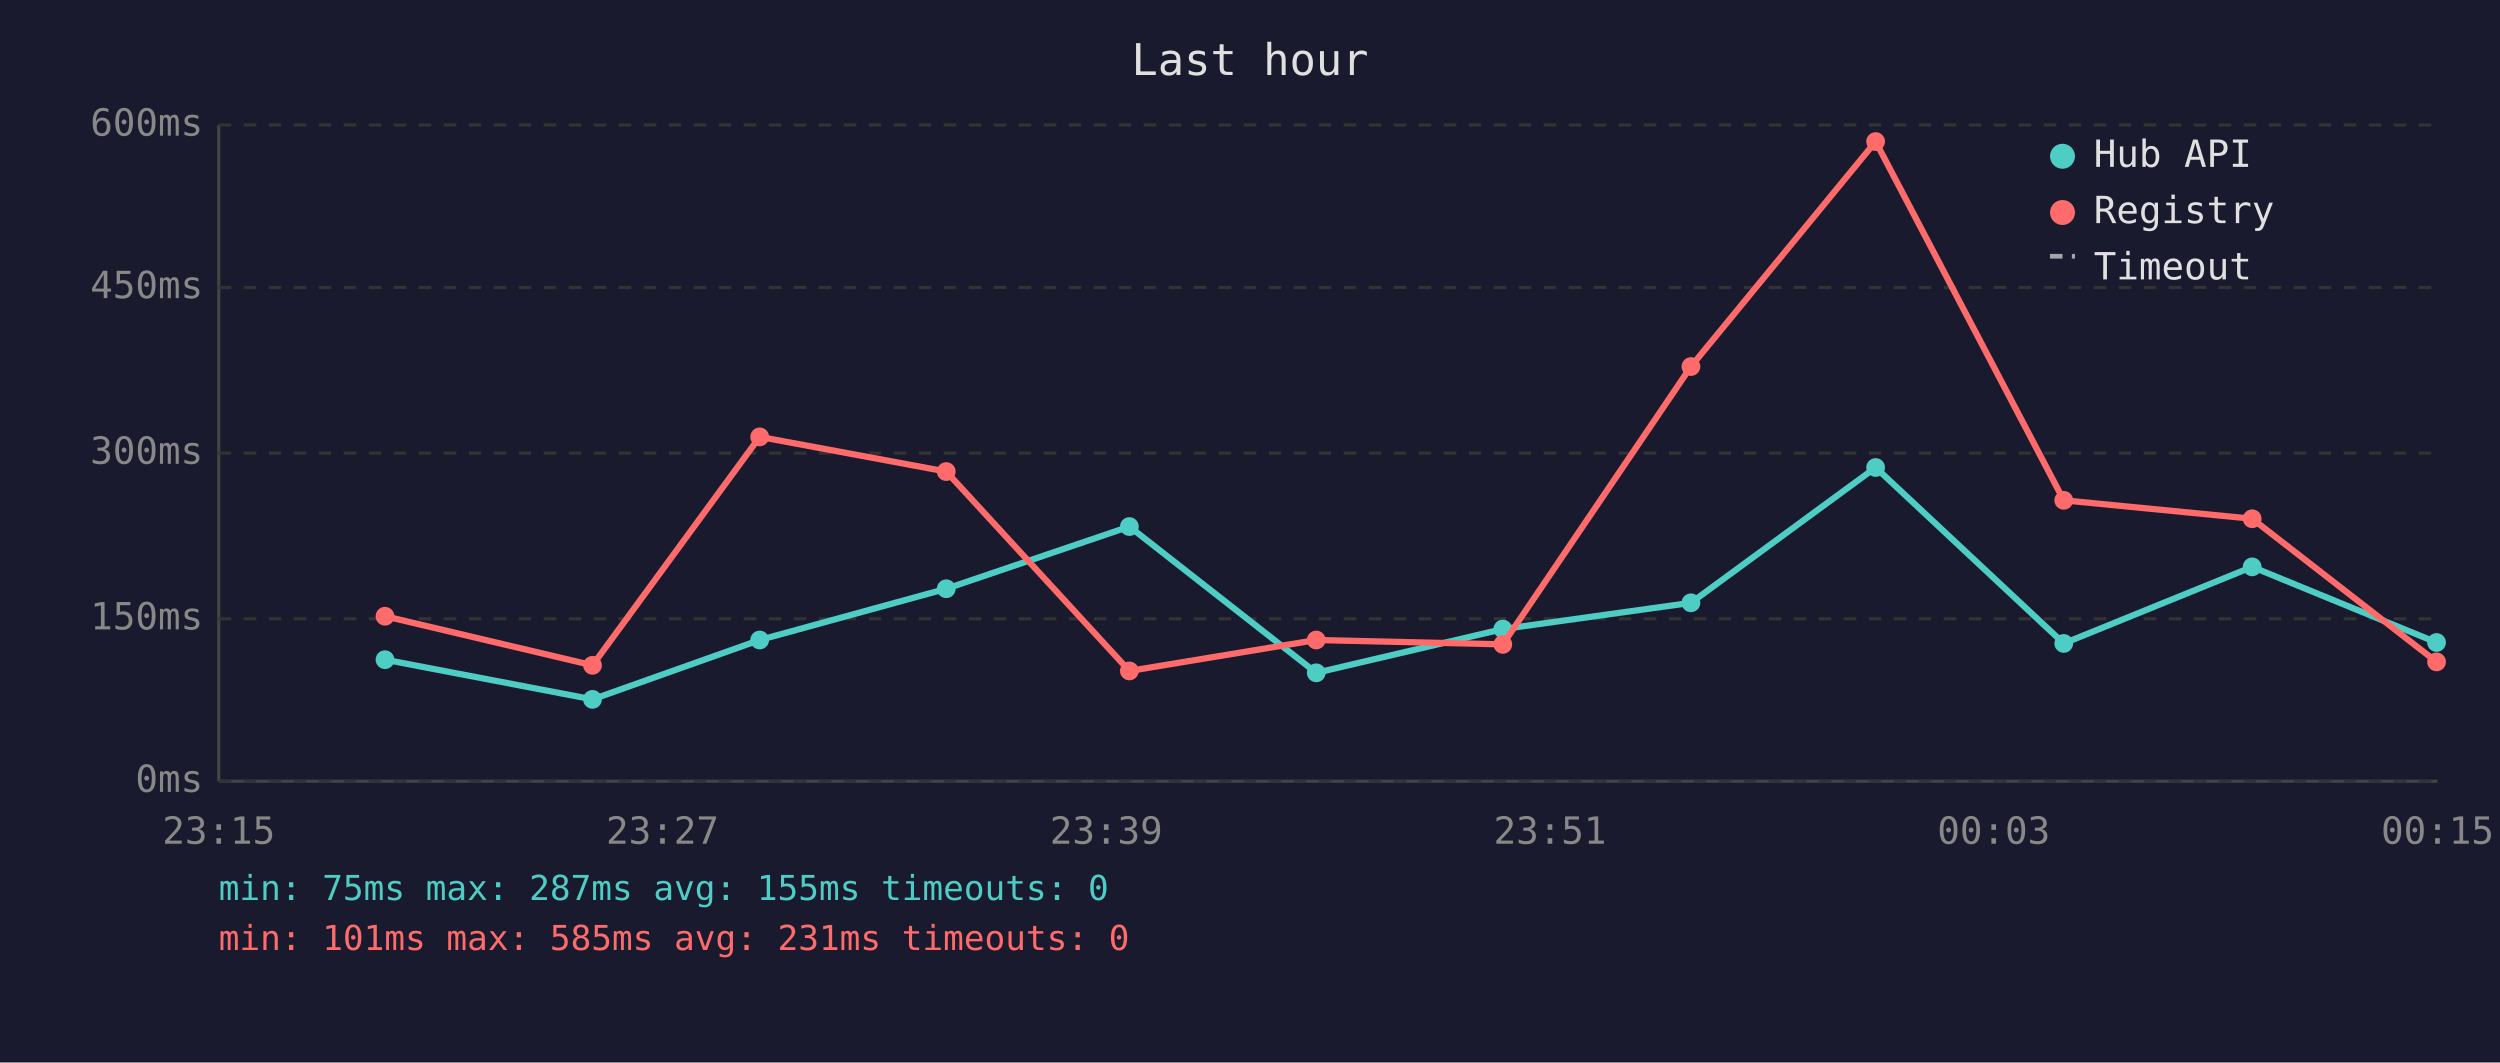
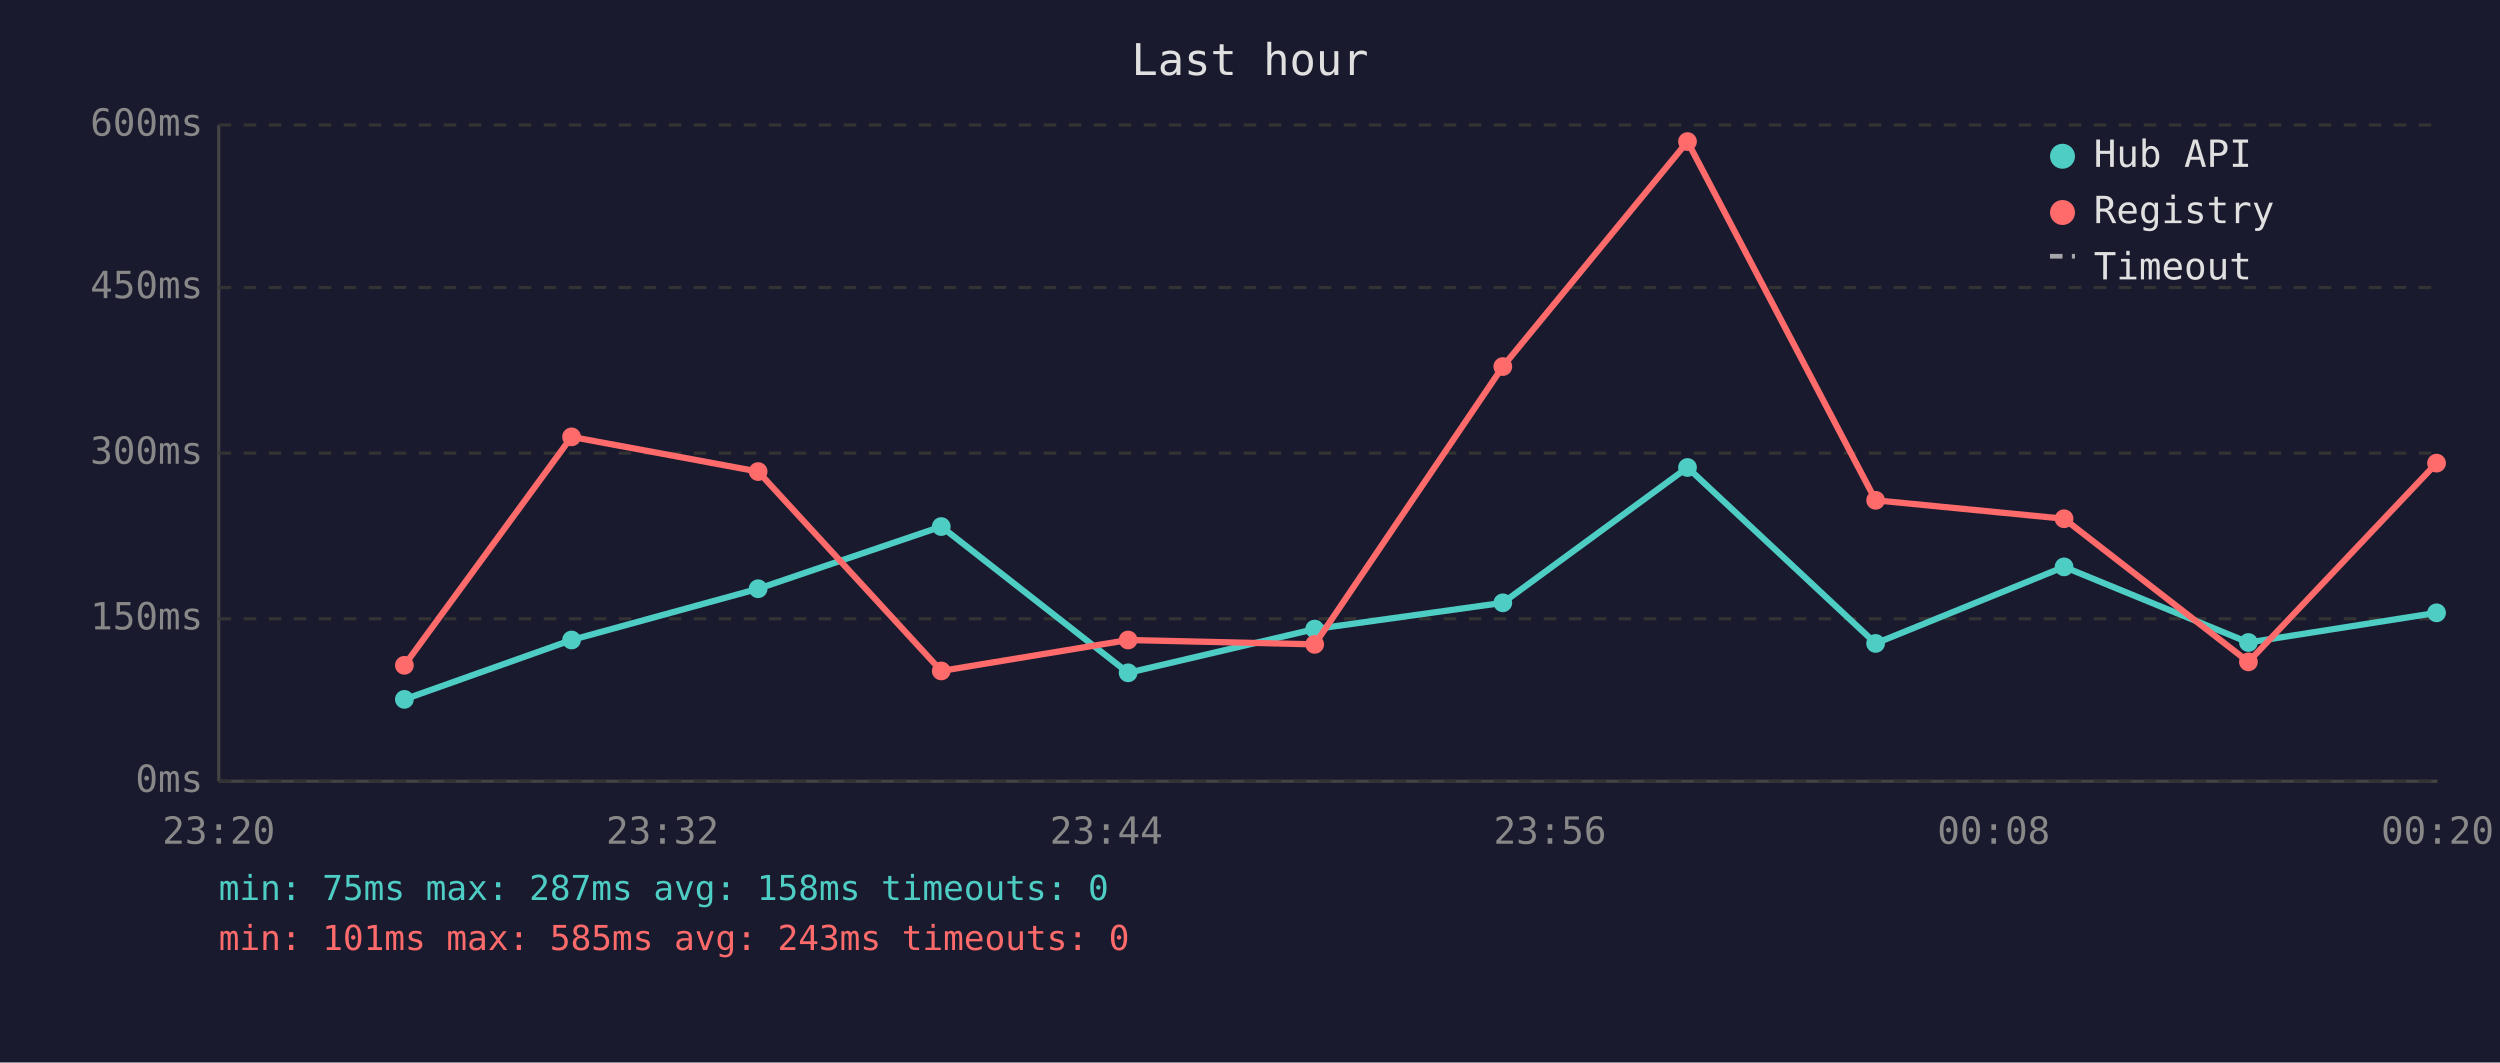
<svg xmlns="http://www.w3.org/2000/svg" viewBox="0 0 800 340" font-family="monospace" font-size="12">
  <rect width="800" height="340" fill="#1a1a2e" />
  <text x="400" y="24" fill="#e0e0e0" font-size="14" text-anchor="middle">Last hour</text>
  <line x1="70" y1="40" x2="70" y2="250" stroke="#444" stroke-width="1" />
  <line x1="70" y1="250" x2="780" y2="250" stroke="#444" stroke-width="1" />
  <line x1="70" y1="250" x2="780" y2="250" stroke="#333" stroke-width="1" stroke-dasharray="4" />
  <text x="65" y="250" fill="#888" text-anchor="end" dominant-baseline="middle">0ms</text>
  <line x1="70" y1="198" x2="780" y2="198" stroke="#333" stroke-width="1" stroke-dasharray="4" />
  <text x="65" y="198" fill="#888" text-anchor="end" dominant-baseline="middle">150ms</text>
  <line x1="70" y1="145" x2="780" y2="145" stroke="#333" stroke-width="1" stroke-dasharray="4" />
  <text x="65" y="145" fill="#888" text-anchor="end" dominant-baseline="middle">300ms</text>
  <line x1="70" y1="92" x2="780" y2="92" stroke="#333" stroke-width="1" stroke-dasharray="4" />
  <text x="65" y="92" fill="#888" text-anchor="end" dominant-baseline="middle">450ms</text>
  <line x1="70" y1="40" x2="780" y2="40" stroke="#333" stroke-width="1" stroke-dasharray="4" />
  <text x="65" y="40" fill="#888" text-anchor="end" dominant-baseline="middle">600ms</text>
-   <text x="70" y="270" fill="#888" text-anchor="middle">23:15</text>
-   <text x="212" y="270" fill="#888" text-anchor="middle">23:27</text>
-   <text x="354" y="270" fill="#888" text-anchor="middle">23:39</text>
-   <text x="496" y="270" fill="#888" text-anchor="middle">23:51</text>
-   <text x="638" y="270" fill="#888" text-anchor="middle">00:03</text>
-   <text x="780" y="270" fill="#888" text-anchor="middle">00:15</text>
-   <polyline points="123.2,211.1 189.6,223.8 243.1,204.8 302.8,188.4 361.4,168.5 421.2,215.3 480.9,201.3 541.1,192.9 600.2,149.6 660.4,205.9 720.7,181.4 779.7,205.6" fill="none" stroke="#4ecdc4" stroke-width="2" opacity="1" />
-   <circle cx="123.2" cy="211.1" r="3" fill="#4ecdc4" />
-   <circle cx="189.6" cy="223.8" r="3" fill="#4ecdc4" />
-   <circle cx="243.1" cy="204.8" r="3" fill="#4ecdc4" />
-   <circle cx="302.8" cy="188.4" r="3" fill="#4ecdc4" />
-   <circle cx="361.4" cy="168.5" r="3" fill="#4ecdc4" />
-   <circle cx="421.2" cy="215.3" r="3" fill="#4ecdc4" />
-   <circle cx="480.9" cy="201.3" r="3" fill="#4ecdc4" />
-   <circle cx="541.1" cy="192.9" r="3" fill="#4ecdc4" />
-   <circle cx="600.2" cy="149.6" r="3" fill="#4ecdc4" />
-   <circle cx="660.4" cy="205.9" r="3" fill="#4ecdc4" />
-   <circle cx="720.7" cy="181.4" r="3" fill="#4ecdc4" />
-   <circle cx="779.7" cy="205.6" r="3" fill="#4ecdc4" />
-   <polyline points="123.2,197.2 189.6,212.9 243.1,139.8 302.8,150.9 361.4,214.7 421.2,204.8 480.9,206.2 541.1,117.3 600.2,45.3 660.4,160.1 720.7,166.0 779.7,211.8" fill="none" stroke="#ff6b6b" stroke-width="2" opacity="1" />
-   <circle cx="123.2" cy="197.2" r="3" fill="#ff6b6b" />
-   <circle cx="189.6" cy="212.9" r="3" fill="#ff6b6b" />
-   <circle cx="243.1" cy="139.8" r="3" fill="#ff6b6b" />
-   <circle cx="302.8" cy="150.9" r="3" fill="#ff6b6b" />
-   <circle cx="361.4" cy="214.7" r="3" fill="#ff6b6b" />
-   <circle cx="421.2" cy="204.8" r="3" fill="#ff6b6b" />
-   <circle cx="480.9" cy="206.2" r="3" fill="#ff6b6b" />
-   <circle cx="541.1" cy="117.3" r="3" fill="#ff6b6b" />
-   <circle cx="600.2" cy="45.3" r="3" fill="#ff6b6b" />
-   <circle cx="660.4" cy="160.1" r="3" fill="#ff6b6b" />
-   <circle cx="720.7" cy="166.0" r="3" fill="#ff6b6b" />
-   <circle cx="779.7" cy="211.8" r="3" fill="#ff6b6b" />
+   <text x="70" y="270" fill="#888" text-anchor="middle">23:20</text>
+   <text x="212" y="270" fill="#888" text-anchor="middle">23:32</text>
+   <text x="354" y="270" fill="#888" text-anchor="middle">23:44</text>
+   <text x="496" y="270" fill="#888" text-anchor="middle">23:56</text>
+   <text x="638" y="270" fill="#888" text-anchor="middle">00:08</text>
+   <text x="780" y="270" fill="#888" text-anchor="middle">00:20</text>
+   <polyline points="129.4,223.8 182.9,204.8 242.6,188.4 301.2,168.5 361.0,215.3 420.7,201.3 480.9,192.9 540.0,149.6 600.2,205.9 660.5,181.4 719.5,205.6 779.7,196.1" fill="none" stroke="#4ecdc4" stroke-width="2" opacity="1" />
+   <circle cx="129.4" cy="223.8" r="3" fill="#4ecdc4" />
+   <circle cx="182.9" cy="204.8" r="3" fill="#4ecdc4" />
+   <circle cx="242.6" cy="188.4" r="3" fill="#4ecdc4" />
+   <circle cx="301.2" cy="168.5" r="3" fill="#4ecdc4" />
+   <circle cx="361.0" cy="215.3" r="3" fill="#4ecdc4" />
+   <circle cx="420.7" cy="201.3" r="3" fill="#4ecdc4" />
+   <circle cx="480.9" cy="192.9" r="3" fill="#4ecdc4" />
+   <circle cx="540.0" cy="149.6" r="3" fill="#4ecdc4" />
+   <circle cx="600.2" cy="205.9" r="3" fill="#4ecdc4" />
+   <circle cx="660.5" cy="181.4" r="3" fill="#4ecdc4" />
+   <circle cx="719.5" cy="205.6" r="3" fill="#4ecdc4" />
+   <circle cx="779.7" cy="196.1" r="3" fill="#4ecdc4" />
+   <polyline points="129.4,212.9 182.9,139.8 242.6,150.9 301.2,214.7 361.0,204.8 420.7,206.2 480.9,117.3 540.0,45.3 600.2,160.1 660.5,166.0 719.5,211.8 779.7,148.2" fill="none" stroke="#ff6b6b" stroke-width="2" opacity="1" />
+   <circle cx="129.4" cy="212.9" r="3" fill="#ff6b6b" />
+   <circle cx="182.9" cy="139.8" r="3" fill="#ff6b6b" />
+   <circle cx="242.6" cy="150.9" r="3" fill="#ff6b6b" />
+   <circle cx="301.2" cy="214.7" r="3" fill="#ff6b6b" />
+   <circle cx="361.0" cy="204.8" r="3" fill="#ff6b6b" />
+   <circle cx="420.7" cy="206.2" r="3" fill="#ff6b6b" />
+   <circle cx="480.9" cy="117.3" r="3" fill="#ff6b6b" />
+   <circle cx="540.0" cy="45.3" r="3" fill="#ff6b6b" />
+   <circle cx="600.2" cy="160.1" r="3" fill="#ff6b6b" />
+   <circle cx="660.5" cy="166.0" r="3" fill="#ff6b6b" />
+   <circle cx="719.5" cy="211.8" r="3" fill="#ff6b6b" />
+   <circle cx="779.7" cy="148.2" r="3" fill="#ff6b6b" />
  <circle cx="660" cy="50" r="4" fill="#4ecdc4" />
  <text x="670" y="50" fill="#e0e0e0" dominant-baseline="middle">Hub API</text>
  <circle cx="660" cy="68" r="4" fill="#ff6b6b" />
  <text x="670" y="68" fill="#e0e0e0" dominant-baseline="middle">Registry</text>
  <line x1="656" y1="82" x2="664" y2="82" stroke="#e0e0e0" stroke-width="1.5" stroke-dasharray="4,3" opacity="0.7" />
  <text x="670" y="86" fill="#e0e0e0" dominant-baseline="middle">Timeout</text>
-   <text x="70" y="288" fill="#4ecdc4" font-size="11">min: 75ms  max: 287ms  avg: 155ms  timeouts: 0</text>
-   <text x="70" y="304" fill="#ff6b6b" font-size="11">min: 101ms  max: 585ms  avg: 231ms  timeouts: 0</text>
+   <text x="70" y="288" fill="#4ecdc4" font-size="11">min: 75ms  max: 287ms  avg: 158ms  timeouts: 0</text>
+   <text x="70" y="304" fill="#ff6b6b" font-size="11">min: 101ms  max: 585ms  avg: 243ms  timeouts: 0</text>
</svg>
